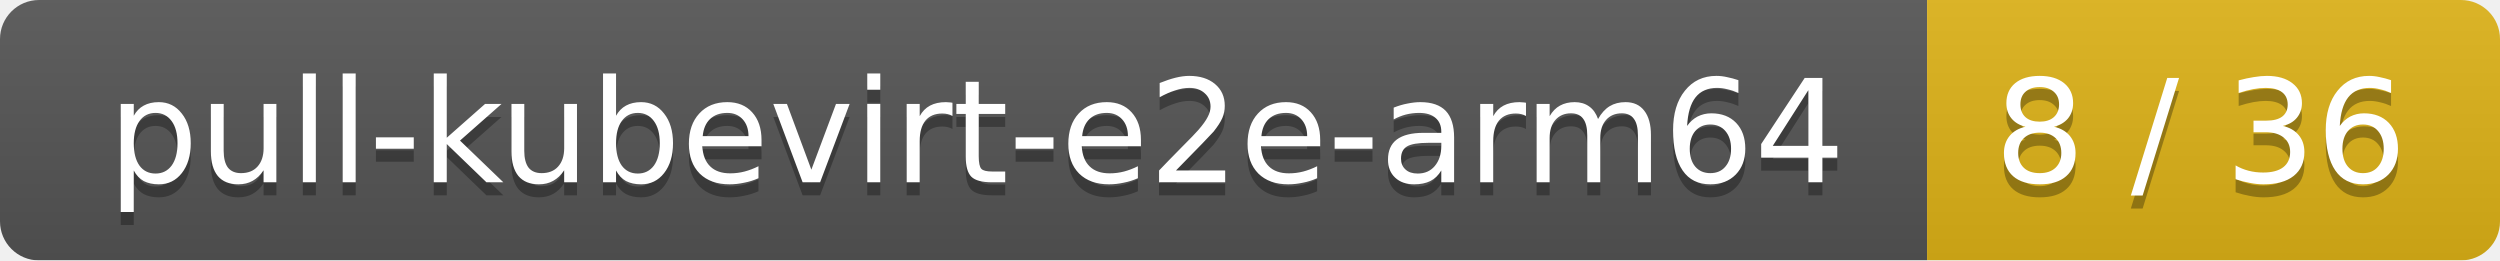
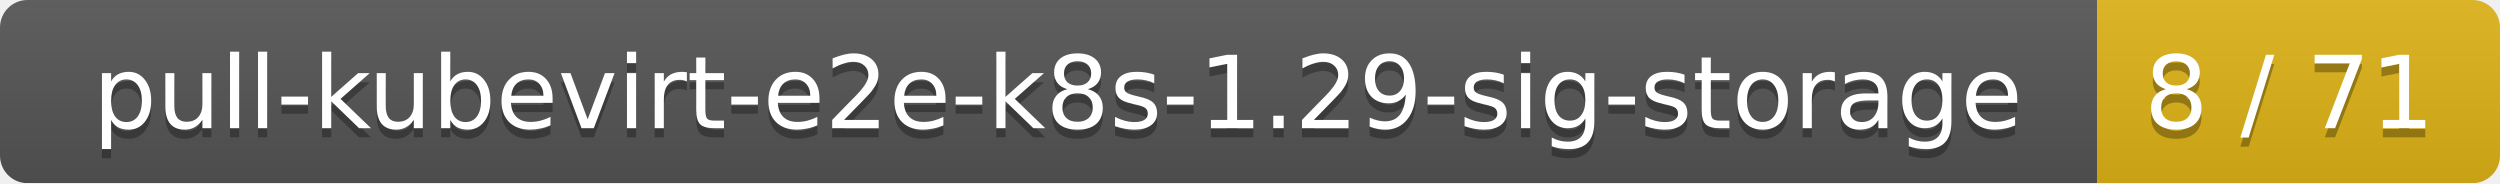
- <svg xmlns="http://www.w3.org/2000/svg" width="192" height="20">
+ <svg xmlns="http://www.w3.org/2000/svg" width="273" height="20">
  <linearGradient id="smooth" x2="0" y2="100%">
    <stop offset="0" stop-color="#bbb" stop-opacity=".1" />
    <stop offset="1" stop-opacity=".1" />
  </linearGradient>
  <mask id="round">
-     <rect width="192" height="20" rx="3" fill="#fff" />
+     <rect width="273" height="20" rx="3" fill="#fff" />
  </mask>
  <g mask="url(#round)">
-     <rect width="148" height="20" fill="#555" />
-     <rect x="148" width="44" height="20" fill="#dfb317" />
-     <rect width="192" height="20" fill="url(#smooth)" />
+     <rect width="229" height="20" fill="#555" />
+     <rect x="229" width="44" height="20" fill="#dfb317" />
+     <rect width="273" height="20" fill="url(#smooth)" />
  </g>
  <g fill="#fff" text-anchor="middle" font-family="DejaVu Sans,Verdana,Geneva,sans-serif" font-size="11">
-     <text x="75" y="15" fill="#010101" fill-opacity=".3">pull-kubevirt-e2e-arm64</text>
-     <text x="75" y="14">pull-kubevirt-e2e-arm64</text>
-     <text x="169" y="15" fill="#010101" fill-opacity=".3">8 / 36</text>
-     <text x="169" y="14">8 / 36</text>
+     <text x="115.5" y="15" fill="#010101" fill-opacity=".3">pull-kubevirt-e2e-k8s-1.29-sig-storage</text>
+     <text x="115.5" y="14">pull-kubevirt-e2e-k8s-1.29-sig-storage</text>
+     <text x="250" y="15" fill="#010101" fill-opacity=".3">8 / 71</text>
+     <text x="250" y="14">8 / 71</text>
  </g>
</svg>
